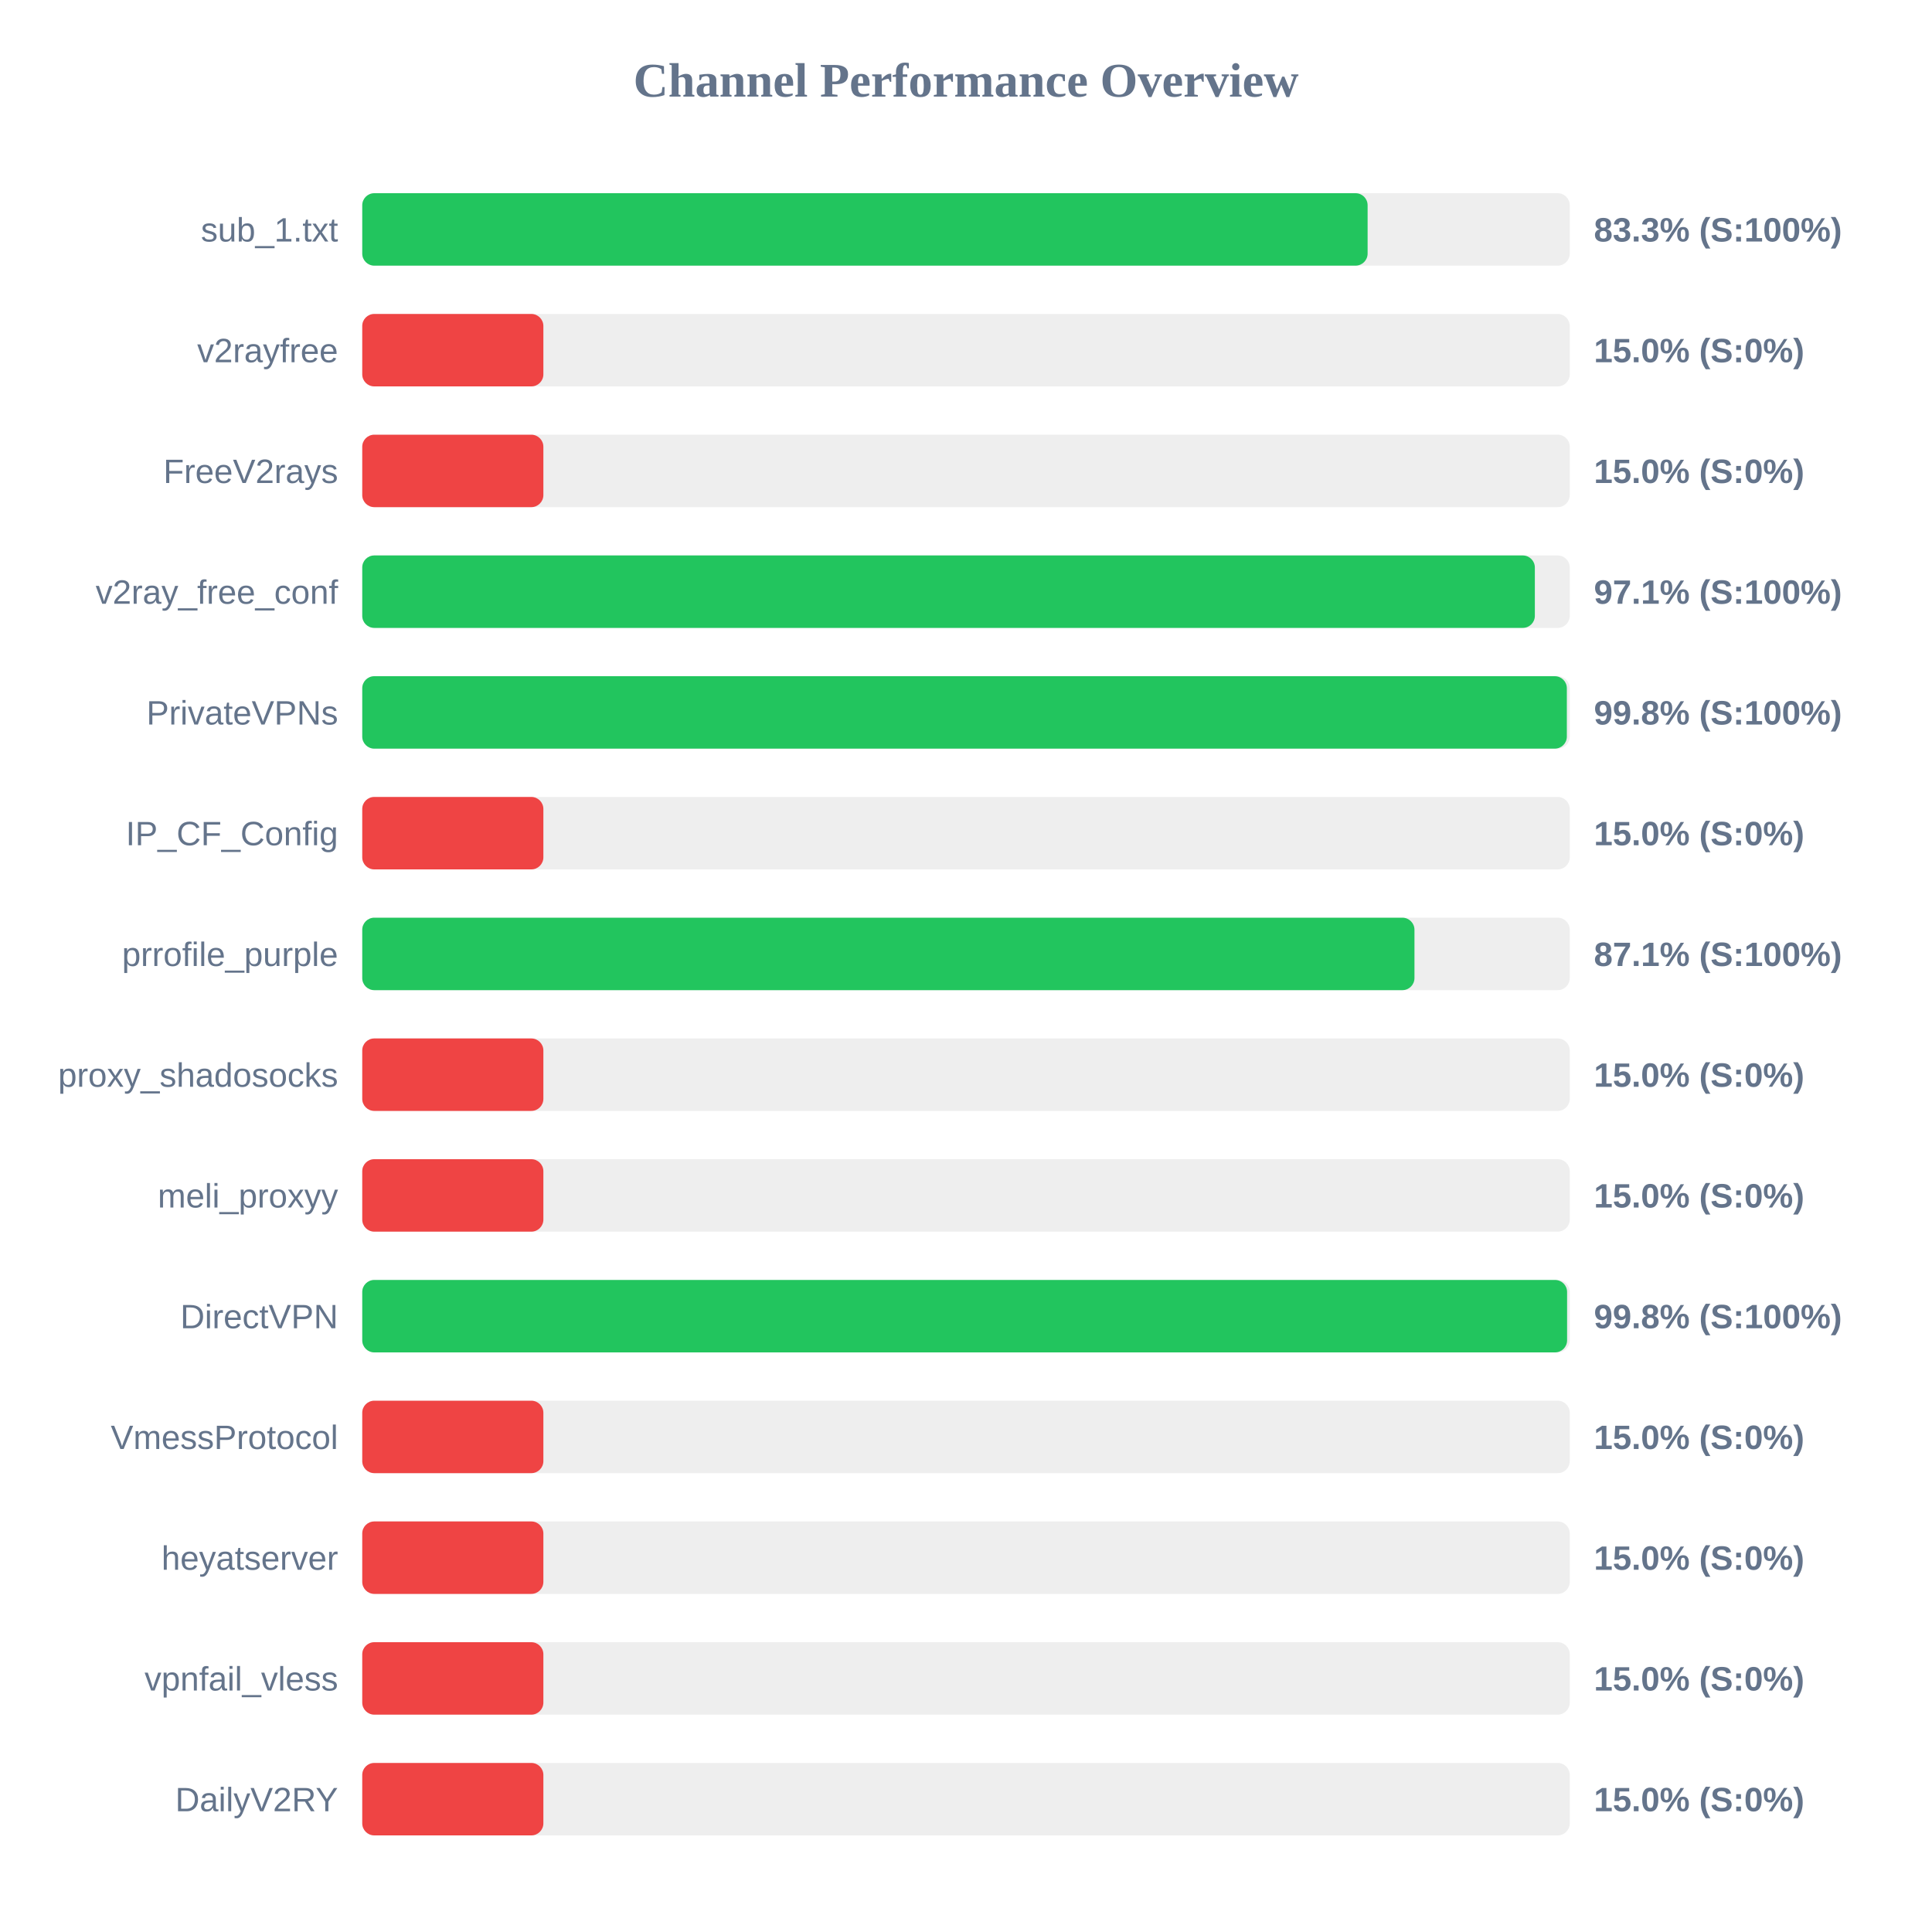
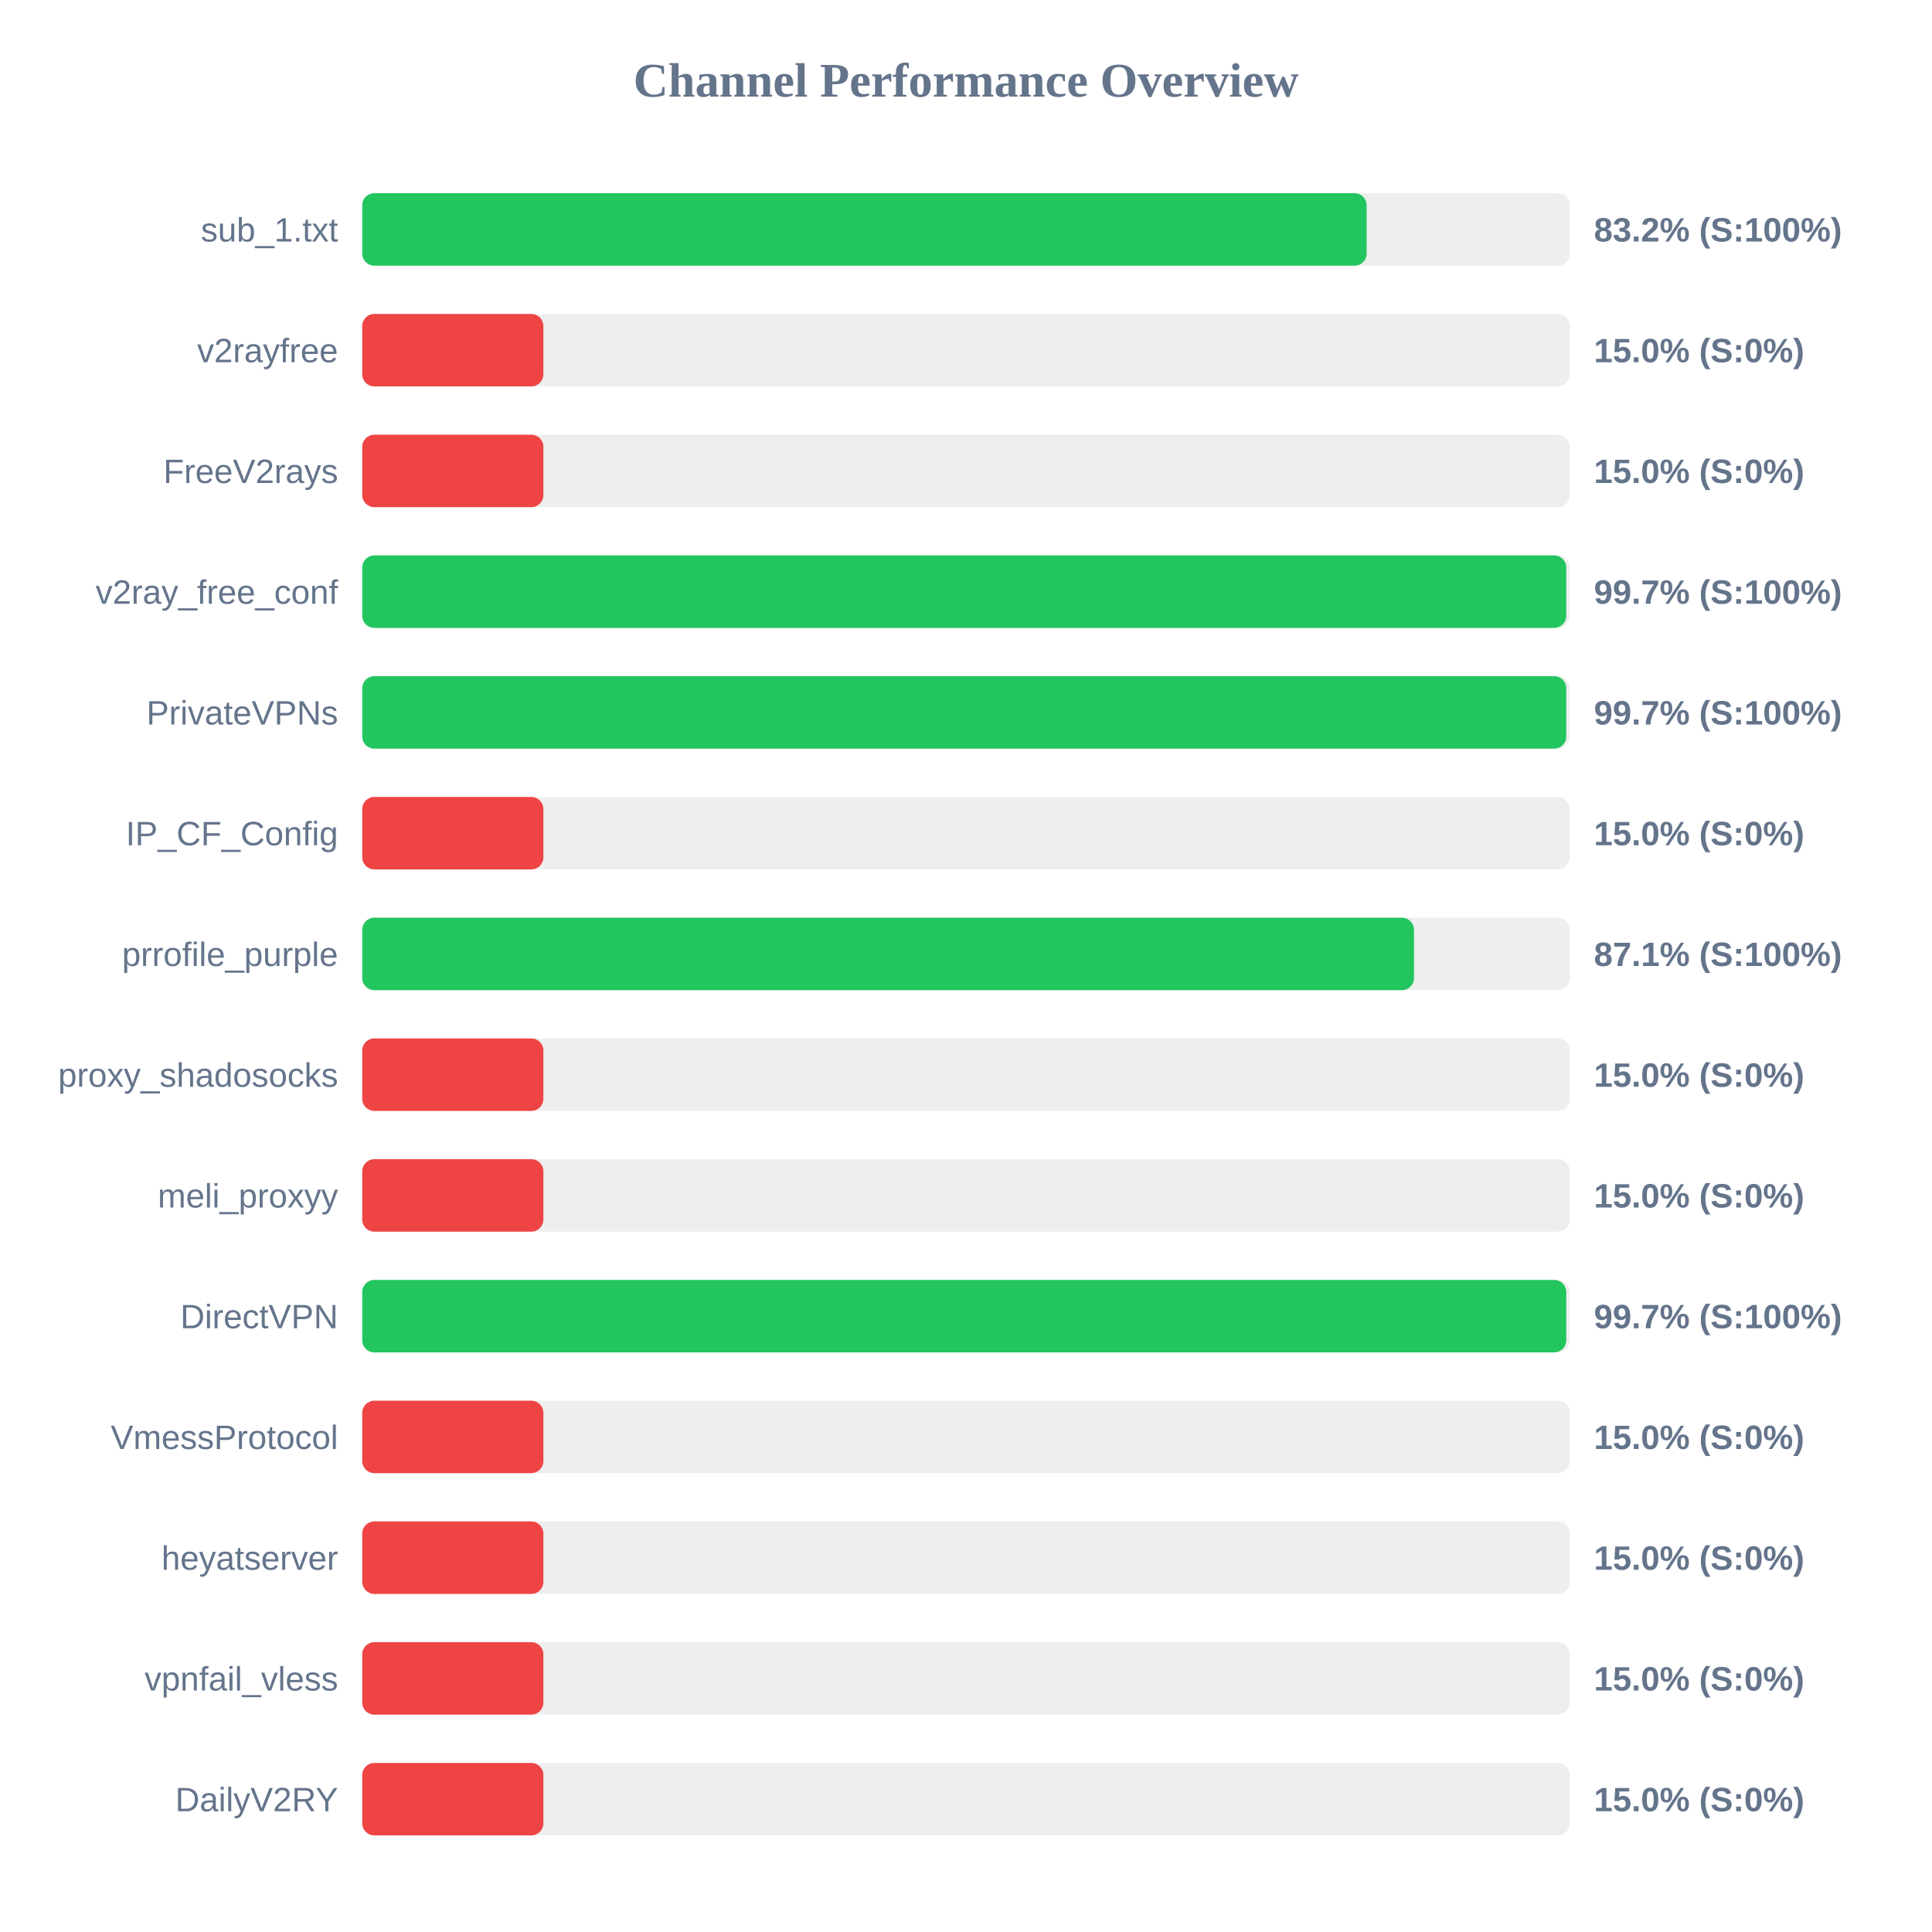
<svg xmlns="http://www.w3.org/2000/svg" width="800" height="800" version="1.1">
  <style>
        .row { font: 14px Arial; fill: #64748b; }
        .score { font: bold 14px Arial; fill: #64748b; }
    </style>
  <text x="400" y="40" text-anchor="middle" font-size="20px" font-weight="bold" fill="#64748b">Channel Performance Overview</text>
  <rect x="150" y="80" width="500" height="30" fill="#eee" rx="5" />
-   <rect x="150" y="80" width="416.3" height="30" fill="#22c55e" rx="5" />
+   <rect x="150" y="80" width="415.9" height="30" fill="#22c55e" rx="5" />
  <text x="140" y="100" text-anchor="end" class="row">sub_1.txt</text>
-   <text x="660" y="100" text-anchor="start" class="score">83.3% (S:100%)</text>
+   <text x="660" y="100" text-anchor="start" class="score">83.2% (S:100%)</text>
  <rect x="150" y="130" width="500" height="30" fill="#eee" rx="5" />
  <rect x="150" y="130" width="75.0" height="30" fill="#ef4444" rx="5" />
  <text x="140" y="150" text-anchor="end" class="row">v2rayfree</text>
  <text x="660" y="150" text-anchor="start" class="score">15.0% (S:0%)</text>
  <rect x="150" y="180" width="500" height="30" fill="#eee" rx="5" />
  <rect x="150" y="180" width="75.0" height="30" fill="#ef4444" rx="5" />
  <text x="140" y="200" text-anchor="end" class="row">FreeV2rays</text>
  <text x="660" y="200" text-anchor="start" class="score">15.0% (S:0%)</text>
  <rect x="150" y="230" width="500" height="30" fill="#eee" rx="5" />
-   <rect x="150" y="230" width="485.55" height="30" fill="#22c55e" rx="5" />
+   <rect x="150" y="230" width="498.55" height="30" fill="#22c55e" rx="5" />
  <text x="140" y="250" text-anchor="end" class="row">v2ray_free_conf</text>
-   <text x="660" y="250" text-anchor="start" class="score">97.1% (S:100%)</text>
+   <text x="660" y="250" text-anchor="start" class="score">99.7% (S:100%)</text>
  <rect x="150" y="280" width="500" height="30" fill="#eee" rx="5" />
-   <rect x="150" y="280" width="498.8" height="30" fill="#22c55e" rx="5" />
+   <rect x="150" y="280" width="498.55" height="30" fill="#22c55e" rx="5" />
  <text x="140" y="300" text-anchor="end" class="row">PrivateVPNs</text>
-   <text x="660" y="300" text-anchor="start" class="score">99.8% (S:100%)</text>
+   <text x="660" y="300" text-anchor="start" class="score">99.7% (S:100%)</text>
  <rect x="150" y="330" width="500" height="30" fill="#eee" rx="5" />
  <rect x="150" y="330" width="75.0" height="30" fill="#ef4444" rx="5" />
  <text x="140" y="350" text-anchor="end" class="row">IP_CF_Config</text>
  <text x="660" y="350" text-anchor="start" class="score">15.0% (S:0%)</text>
  <rect x="150" y="380" width="500" height="30" fill="#eee" rx="5" />
-   <rect x="150" y="380" width="435.7" height="30" fill="#22c55e" rx="5" />
+   <rect x="150" y="380" width="435.5" height="30" fill="#22c55e" rx="5" />
  <text x="140" y="400" text-anchor="end" class="row">prrofile_purple</text>
  <text x="660" y="400" text-anchor="start" class="score">87.1% (S:100%)</text>
  <rect x="150" y="430" width="500" height="30" fill="#eee" rx="5" />
  <rect x="150" y="430" width="75.0" height="30" fill="#ef4444" rx="5" />
  <text x="140" y="450" text-anchor="end" class="row">proxy_shadosocks</text>
  <text x="660" y="450" text-anchor="start" class="score">15.0% (S:0%)</text>
  <rect x="150" y="480" width="500" height="30" fill="#eee" rx="5" />
  <rect x="150" y="480" width="75.0" height="30" fill="#ef4444" rx="5" />
  <text x="140" y="500" text-anchor="end" class="row">meli_proxyy</text>
  <text x="660" y="500" text-anchor="start" class="score">15.0% (S:0%)</text>
  <rect x="150" y="530" width="500" height="30" fill="#eee" rx="5" />
-   <rect x="150" y="530" width="498.9" height="30" fill="#22c55e" rx="5" />
+   <rect x="150" y="530" width="498.55" height="30" fill="#22c55e" rx="5" />
  <text x="140" y="550" text-anchor="end" class="row">DirectVPN</text>
-   <text x="660" y="550" text-anchor="start" class="score">99.8% (S:100%)</text>
+   <text x="660" y="550" text-anchor="start" class="score">99.7% (S:100%)</text>
  <rect x="150" y="580" width="500" height="30" fill="#eee" rx="5" />
  <rect x="150" y="580" width="75.0" height="30" fill="#ef4444" rx="5" />
  <text x="140" y="600" text-anchor="end" class="row">VmessProtocol</text>
  <text x="660" y="600" text-anchor="start" class="score">15.0% (S:0%)</text>
  <rect x="150" y="630" width="500" height="30" fill="#eee" rx="5" />
  <rect x="150" y="630" width="75.0" height="30" fill="#ef4444" rx="5" />
  <text x="140" y="650" text-anchor="end" class="row">heyatserver</text>
  <text x="660" y="650" text-anchor="start" class="score">15.0% (S:0%)</text>
  <rect x="150" y="680" width="500" height="30" fill="#eee" rx="5" />
  <rect x="150" y="680" width="75.0" height="30" fill="#ef4444" rx="5" />
  <text x="140" y="700" text-anchor="end" class="row">vpnfail_vless</text>
  <text x="660" y="700" text-anchor="start" class="score">15.0% (S:0%)</text>
  <rect x="150" y="730" width="500" height="30" fill="#eee" rx="5" />
  <rect x="150" y="730" width="75.0" height="30" fill="#ef4444" rx="5" />
  <text x="140" y="750" text-anchor="end" class="row">DailyV2RY</text>
  <text x="660" y="750" text-anchor="start" class="score">15.0% (S:0%)</text>
</svg>
